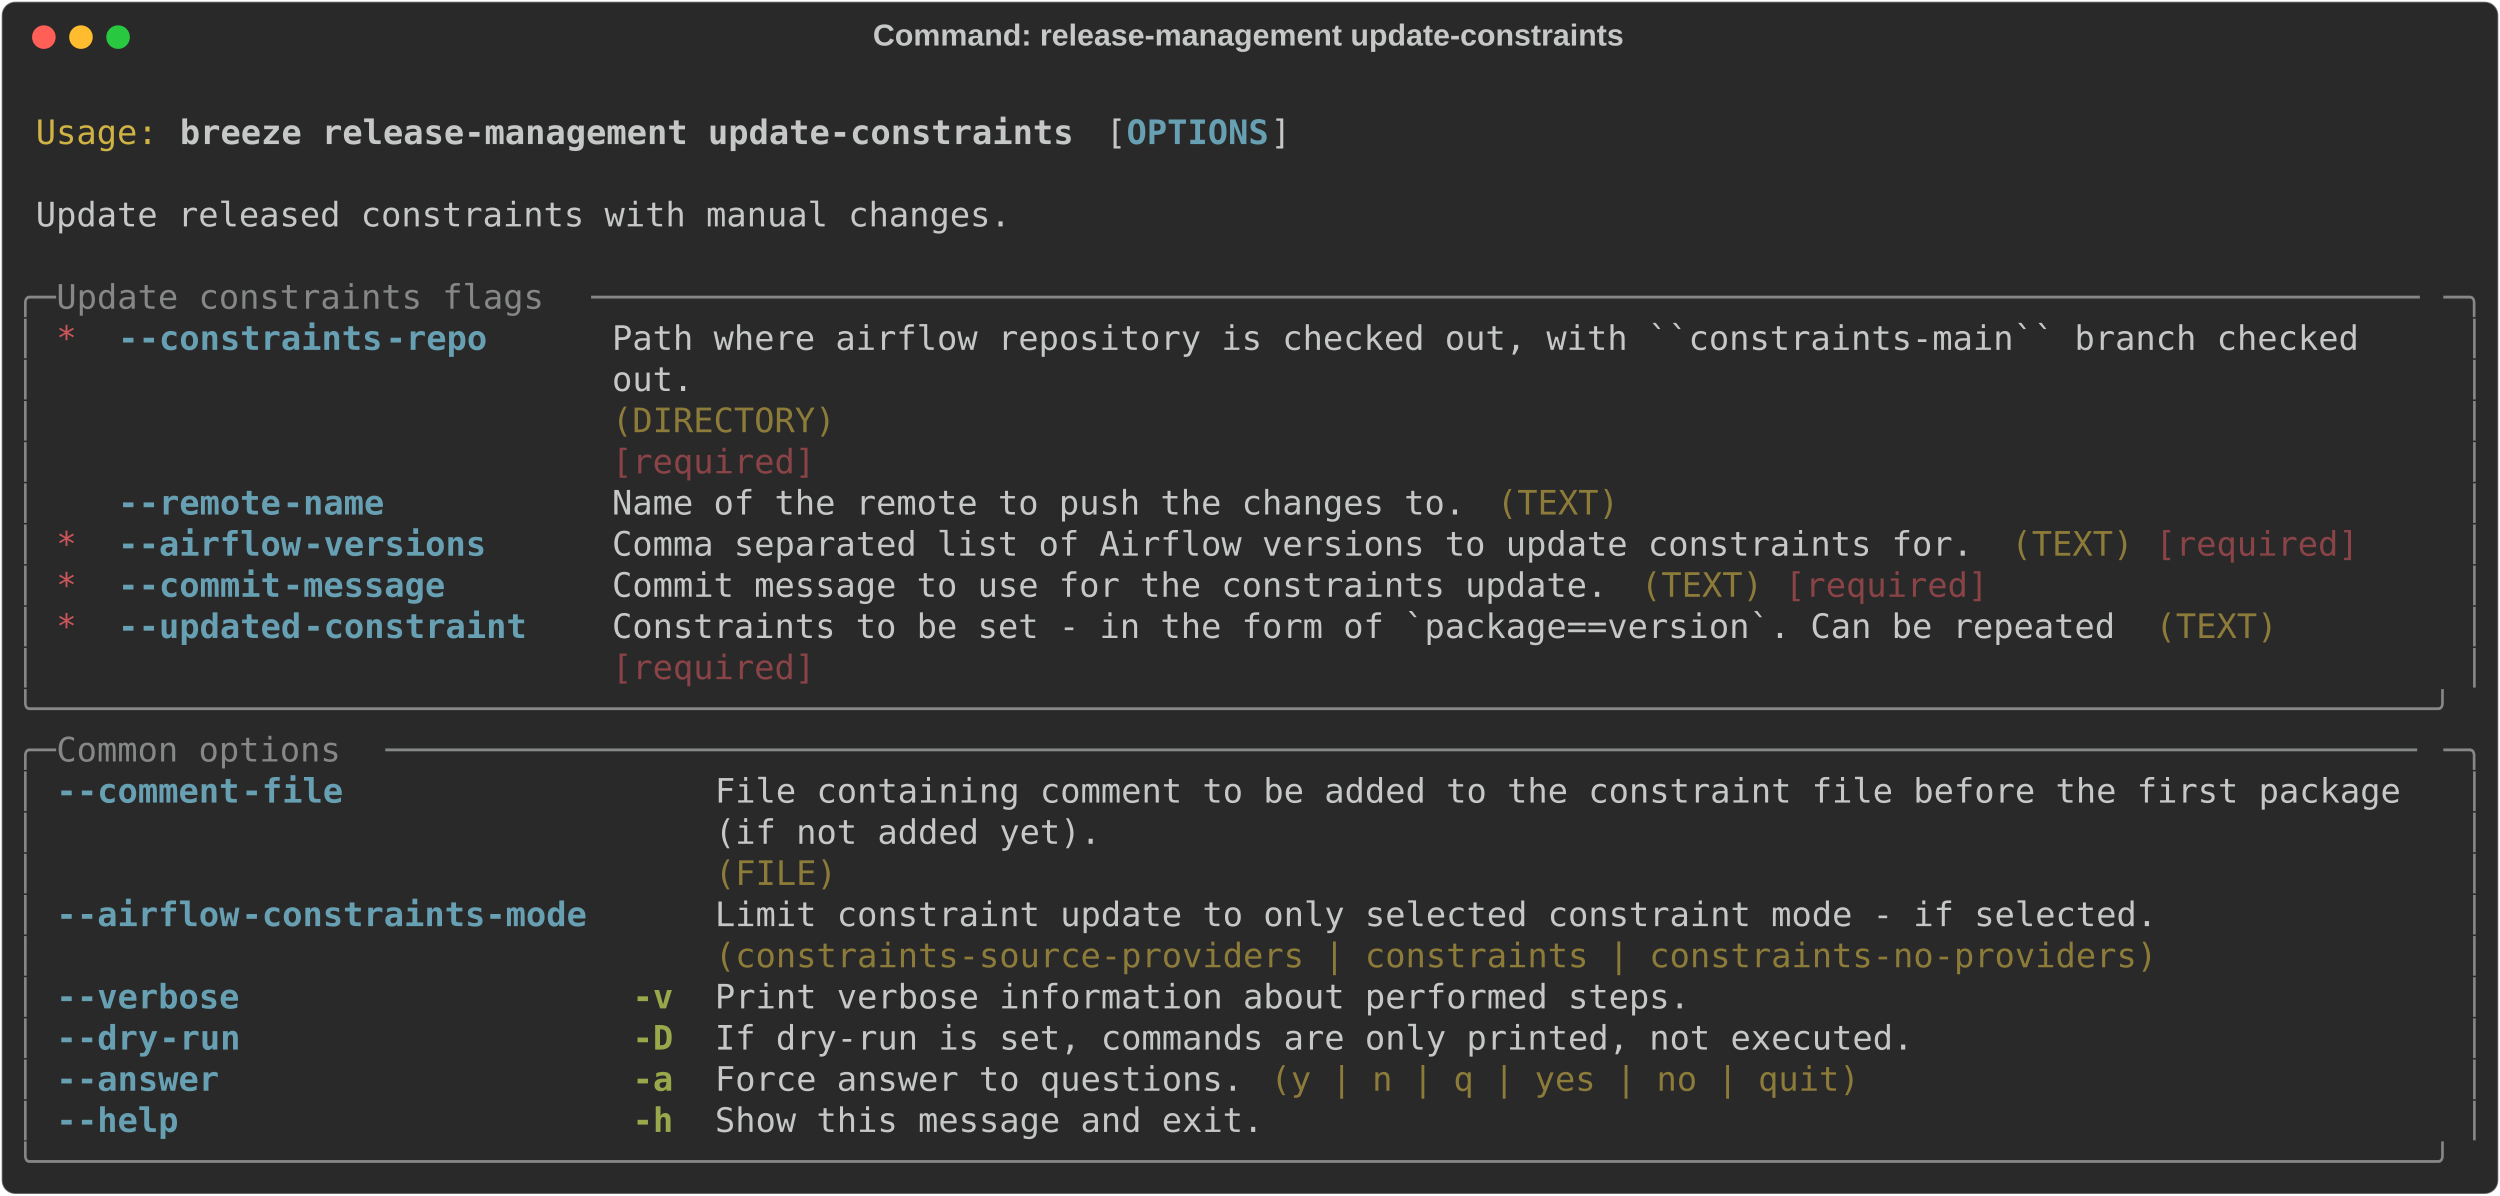
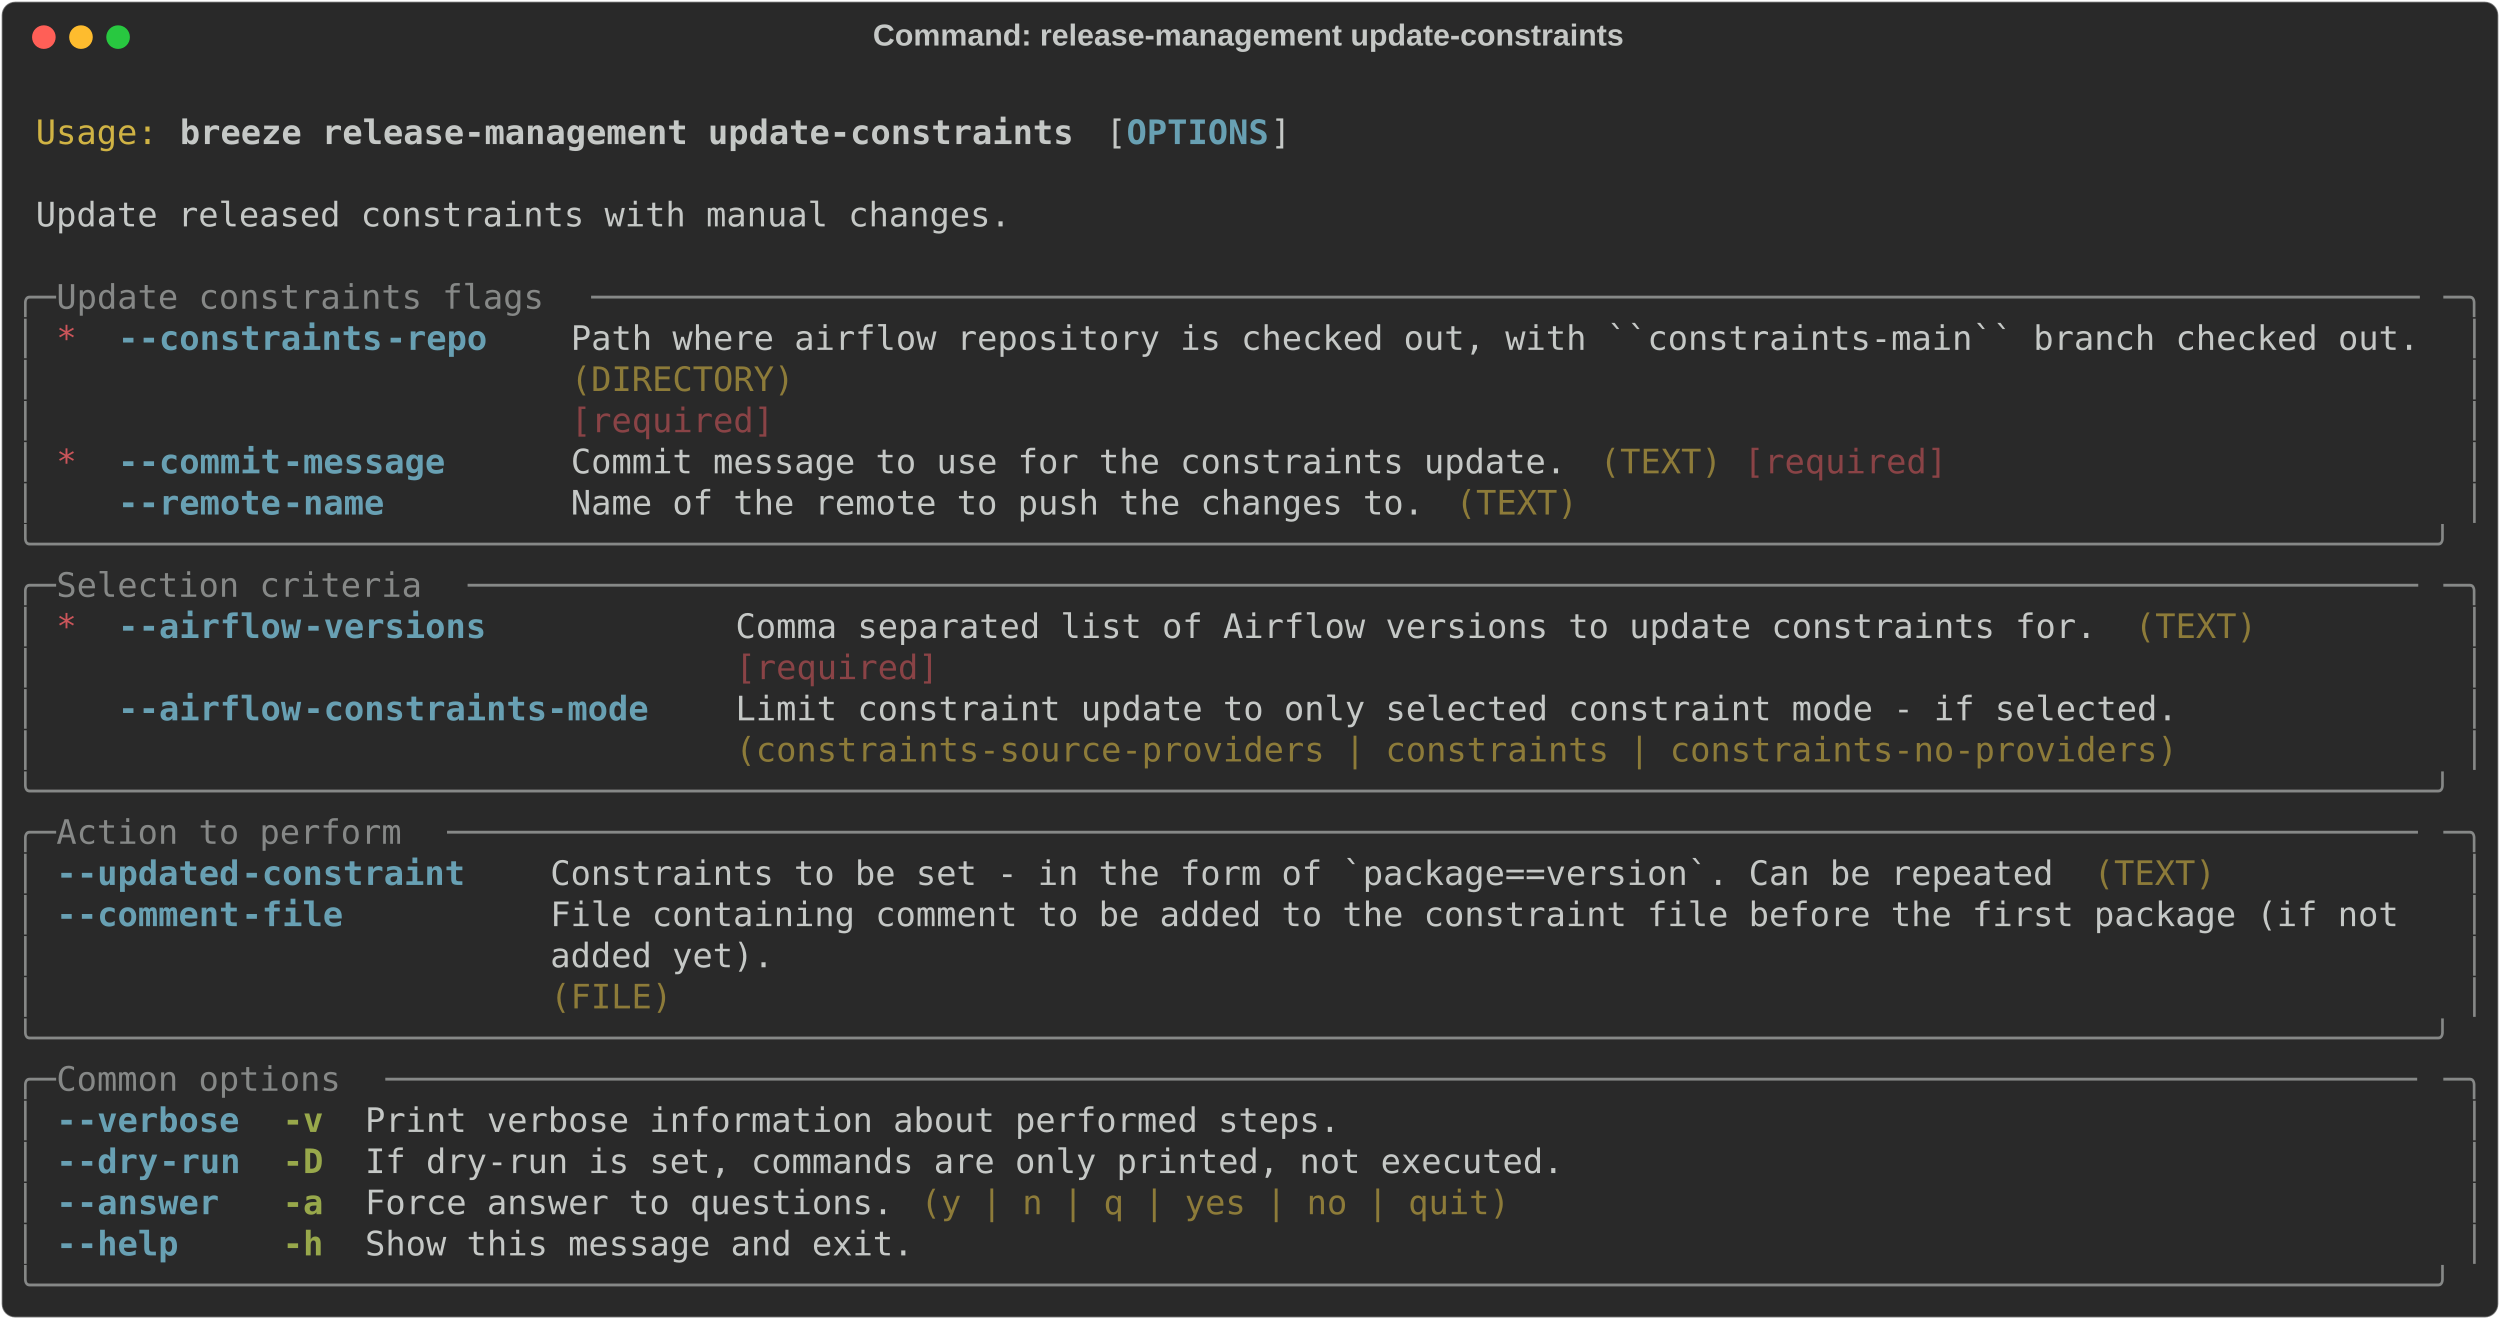
- <svg xmlns="http://www.w3.org/2000/svg" class="rich-terminal" viewBox="0 0 1482 708.8">
+ <svg xmlns="http://www.w3.org/2000/svg" class="rich-terminal" viewBox="0 0 1482 782.0">
  <style>

    @font-face {
        font-family: "Fira Code";
        src: local("FiraCode-Regular"),
                url("https://cdnjs.cloudflare.com/ajax/libs/firacode/6.2.0/woff2/FiraCode-Regular.woff2") format("woff2"),
                url("https://cdnjs.cloudflare.com/ajax/libs/firacode/6.2.0/woff/FiraCode-Regular.woff") format("woff");
        font-style: normal;
        font-weight: 400;
    }
    @font-face {
        font-family: "Fira Code";
        src: local("FiraCode-Bold"),
                url("https://cdnjs.cloudflare.com/ajax/libs/firacode/6.2.0/woff2/FiraCode-Bold.woff2") format("woff2"),
                url("https://cdnjs.cloudflare.com/ajax/libs/firacode/6.2.0/woff/FiraCode-Bold.woff") format("woff");
        font-style: bold;
        font-weight: 700;
    }

    .breeze-release-management-update-constraints-matrix {
        font-family: Fira Code, monospace;
        font-size: 20px;
        line-height: 24.4px;
        font-variant-east-asian: full-width;
    }

    .breeze-release-management-update-constraints-title {
        font-size: 18px;
        font-weight: bold;
        font-family: arial;
    }

    .breeze-release-management-update-constraints-r1 { fill: #c5c8c6 }
.breeze-release-management-update-constraints-r2 { fill: #d0b344 }
.breeze-release-management-update-constraints-r3 { fill: #c5c8c6;font-weight: bold }
.breeze-release-management-update-constraints-r4 { fill: #68a0b3;font-weight: bold }
.breeze-release-management-update-constraints-r5 { fill: #868887 }
.breeze-release-management-update-constraints-r6 { fill: #cc555a }
.breeze-release-management-update-constraints-r7 { fill: #8d7b39 }
.breeze-release-management-update-constraints-r8 { fill: #8a4346 }
.breeze-release-management-update-constraints-r9 { fill: #98a84b;font-weight: bold }
    </style>
  <defs>
    <clipPath id="breeze-release-management-update-constraints-clip-terminal">
-       <rect x="0" y="0" width="1463.0" height="657.8" />
+       <rect x="0" y="0" width="1463.0" height="731.0" />
    </clipPath>
    <clipPath id="breeze-release-management-update-constraints-line-0">
      <rect x="0" y="1.5" width="1464" height="24.65" />
    </clipPath>
    <clipPath id="breeze-release-management-update-constraints-line-1">
      <rect x="0" y="25.9" width="1464" height="24.65" />
    </clipPath>
    <clipPath id="breeze-release-management-update-constraints-line-2">
      <rect x="0" y="50.3" width="1464" height="24.65" />
    </clipPath>
    <clipPath id="breeze-release-management-update-constraints-line-3">
      <rect x="0" y="74.7" width="1464" height="24.65" />
    </clipPath>
    <clipPath id="breeze-release-management-update-constraints-line-4">
      <rect x="0" y="99.1" width="1464" height="24.65" />
    </clipPath>
    <clipPath id="breeze-release-management-update-constraints-line-5">
      <rect x="0" y="123.5" width="1464" height="24.65" />
    </clipPath>
    <clipPath id="breeze-release-management-update-constraints-line-6">
      <rect x="0" y="147.9" width="1464" height="24.65" />
    </clipPath>
    <clipPath id="breeze-release-management-update-constraints-line-7">
      <rect x="0" y="172.3" width="1464" height="24.65" />
    </clipPath>
    <clipPath id="breeze-release-management-update-constraints-line-8">
      <rect x="0" y="196.7" width="1464" height="24.65" />
    </clipPath>
    <clipPath id="breeze-release-management-update-constraints-line-9">
      <rect x="0" y="221.1" width="1464" height="24.65" />
    </clipPath>
    <clipPath id="breeze-release-management-update-constraints-line-10">
      <rect x="0" y="245.5" width="1464" height="24.65" />
    </clipPath>
    <clipPath id="breeze-release-management-update-constraints-line-11">
      <rect x="0" y="269.9" width="1464" height="24.65" />
    </clipPath>
    <clipPath id="breeze-release-management-update-constraints-line-12">
      <rect x="0" y="294.3" width="1464" height="24.65" />
    </clipPath>
    <clipPath id="breeze-release-management-update-constraints-line-13">
      <rect x="0" y="318.7" width="1464" height="24.65" />
    </clipPath>
    <clipPath id="breeze-release-management-update-constraints-line-14">
      <rect x="0" y="343.1" width="1464" height="24.65" />
    </clipPath>
    <clipPath id="breeze-release-management-update-constraints-line-15">
      <rect x="0" y="367.5" width="1464" height="24.65" />
    </clipPath>
    <clipPath id="breeze-release-management-update-constraints-line-16">
      <rect x="0" y="391.9" width="1464" height="24.65" />
    </clipPath>
    <clipPath id="breeze-release-management-update-constraints-line-17">
      <rect x="0" y="416.3" width="1464" height="24.65" />
    </clipPath>
    <clipPath id="breeze-release-management-update-constraints-line-18">
      <rect x="0" y="440.7" width="1464" height="24.65" />
    </clipPath>
    <clipPath id="breeze-release-management-update-constraints-line-19">
      <rect x="0" y="465.1" width="1464" height="24.65" />
    </clipPath>
    <clipPath id="breeze-release-management-update-constraints-line-20">
      <rect x="0" y="489.5" width="1464" height="24.65" />
    </clipPath>
    <clipPath id="breeze-release-management-update-constraints-line-21">
      <rect x="0" y="513.9" width="1464" height="24.65" />
    </clipPath>
    <clipPath id="breeze-release-management-update-constraints-line-22">
      <rect x="0" y="538.3" width="1464" height="24.65" />
    </clipPath>
    <clipPath id="breeze-release-management-update-constraints-line-23">
      <rect x="0" y="562.7" width="1464" height="24.65" />
    </clipPath>
    <clipPath id="breeze-release-management-update-constraints-line-24">
      <rect x="0" y="587.1" width="1464" height="24.65" />
    </clipPath>
    <clipPath id="breeze-release-management-update-constraints-line-25">
      <rect x="0" y="611.5" width="1464" height="24.65" />
    </clipPath>
+     <clipPath id="breeze-release-management-update-constraints-line-26">
+       <rect x="0" y="635.9" width="1464" height="24.65" />
+     </clipPath>
+     <clipPath id="breeze-release-management-update-constraints-line-27">
+       <rect x="0" y="660.3" width="1464" height="24.65" />
+     </clipPath>
+     <clipPath id="breeze-release-management-update-constraints-line-28">
+       <rect x="0" y="684.7" width="1464" height="24.65" />
+     </clipPath>
  </defs>
-   <rect fill="#292929" stroke="rgba(255,255,255,0.35)" stroke-width="1" x="1" y="1" width="1480" height="706.8" rx="8" />
+   <rect fill="#292929" stroke="rgba(255,255,255,0.35)" stroke-width="1" x="1" y="1" width="1480" height="780" rx="8" />
  <text class="breeze-release-management-update-constraints-title" fill="#c5c8c6" text-anchor="middle" x="740" y="27">Command: release-management update-constraints</text>
  <g transform="translate(26,22)">
    <circle cx="0" cy="0" r="7" fill="#ff5f57" />
    <circle cx="22" cy="0" r="7" fill="#febc2e" />
    <circle cx="44" cy="0" r="7" fill="#28c840" />
  </g>
  <g transform="translate(9, 41)" clip-path="url(#breeze-release-management-update-constraints-clip-terminal)">
    <g class="breeze-release-management-update-constraints-matrix">
      <text class="breeze-release-management-update-constraints-r1" x="1464" y="20" textLength="12.2" clip-path="url(#breeze-release-management-update-constraints-line-0)">
</text>
      <text class="breeze-release-management-update-constraints-r2" x="12.2" y="44.4" textLength="73.2" clip-path="url(#breeze-release-management-update-constraints-line-1)">Usage:</text>
      <text class="breeze-release-management-update-constraints-r3" x="97.6" y="44.4" textLength="536.8" clip-path="url(#breeze-release-management-update-constraints-line-1)">breeze release-management update-constraints</text>
      <text class="breeze-release-management-update-constraints-r1" x="646.6" y="44.4" textLength="12.2" clip-path="url(#breeze-release-management-update-constraints-line-1)">[</text>
      <text class="breeze-release-management-update-constraints-r4" x="658.8" y="44.4" textLength="85.4" clip-path="url(#breeze-release-management-update-constraints-line-1)">OPTIONS</text>
      <text class="breeze-release-management-update-constraints-r1" x="744.2" y="44.4" textLength="12.2" clip-path="url(#breeze-release-management-update-constraints-line-1)">]</text>
      <text class="breeze-release-management-update-constraints-r1" x="1464" y="44.4" textLength="12.2" clip-path="url(#breeze-release-management-update-constraints-line-1)">
</text>
      <text class="breeze-release-management-update-constraints-r1" x="1464" y="68.8" textLength="12.2" clip-path="url(#breeze-release-management-update-constraints-line-2)">
</text>
      <text class="breeze-release-management-update-constraints-r1" x="12.2" y="93.2" textLength="585.6" clip-path="url(#breeze-release-management-update-constraints-line-3)">Update released constraints with manual changes.</text>
      <text class="breeze-release-management-update-constraints-r1" x="1464" y="93.2" textLength="12.2" clip-path="url(#breeze-release-management-update-constraints-line-3)">
</text>
      <text class="breeze-release-management-update-constraints-r1" x="1464" y="117.6" textLength="12.2" clip-path="url(#breeze-release-management-update-constraints-line-4)">
</text>
      <text class="breeze-release-management-update-constraints-r5" x="0" y="142" textLength="24.4" clip-path="url(#breeze-release-management-update-constraints-line-5)">╭─</text>
      <text class="breeze-release-management-update-constraints-r5" x="24.4" y="142" textLength="317.2" clip-path="url(#breeze-release-management-update-constraints-line-5)"> Update constraints flags </text>
      <text class="breeze-release-management-update-constraints-r5" x="341.6" y="142" textLength="1098" clip-path="url(#breeze-release-management-update-constraints-line-5)">──────────────────────────────────────────────────────────────────────────────────────────</text>
      <text class="breeze-release-management-update-constraints-r5" x="1439.6" y="142" textLength="24.4" clip-path="url(#breeze-release-management-update-constraints-line-5)">─╮</text>
      <text class="breeze-release-management-update-constraints-r1" x="1464" y="142" textLength="12.2" clip-path="url(#breeze-release-management-update-constraints-line-5)">
</text>
      <text class="breeze-release-management-update-constraints-r5" x="0" y="166.4" textLength="12.2" clip-path="url(#breeze-release-management-update-constraints-line-6)">│</text>
      <text class="breeze-release-management-update-constraints-r6" x="24.4" y="166.4" textLength="12.2" clip-path="url(#breeze-release-management-update-constraints-line-6)">*</text>
      <text class="breeze-release-management-update-constraints-r4" x="61" y="166.4" textLength="12.2" clip-path="url(#breeze-release-management-update-constraints-line-6)">-</text>
      <text class="breeze-release-management-update-constraints-r4" x="73.2" y="166.4" textLength="146.4" clip-path="url(#breeze-release-management-update-constraints-line-6)">-constraints</text>
      <text class="breeze-release-management-update-constraints-r4" x="219.6" y="166.4" textLength="61" clip-path="url(#breeze-release-management-update-constraints-line-6)">-repo</text>
-       <text class="breeze-release-management-update-constraints-r1" x="353.8" y="166.4" textLength="1085.8" clip-path="url(#breeze-release-management-update-constraints-line-6)">Path where airflow repository is checked out, with ``constraints-main`` branch checked   </text>
+       <text class="breeze-release-management-update-constraints-r1" x="329.4" y="166.4" textLength="1110.2" clip-path="url(#breeze-release-management-update-constraints-line-6)">Path where airflow repository is checked out, with ``constraints-main`` branch checked out.</text>
      <text class="breeze-release-management-update-constraints-r5" x="1451.8" y="166.4" textLength="12.2" clip-path="url(#breeze-release-management-update-constraints-line-6)">│</text>
      <text class="breeze-release-management-update-constraints-r1" x="1464" y="166.4" textLength="12.2" clip-path="url(#breeze-release-management-update-constraints-line-6)">
</text>
      <text class="breeze-release-management-update-constraints-r5" x="0" y="190.8" textLength="12.2" clip-path="url(#breeze-release-management-update-constraints-line-7)">│</text>
-       <text class="breeze-release-management-update-constraints-r1" x="353.8" y="190.8" textLength="1085.8" clip-path="url(#breeze-release-management-update-constraints-line-7)">out.                                                                                     </text>
+       <text class="breeze-release-management-update-constraints-r7" x="329.4" y="190.8" textLength="1110.2" clip-path="url(#breeze-release-management-update-constraints-line-7)">(DIRECTORY)                                                                                </text>
      <text class="breeze-release-management-update-constraints-r5" x="1451.8" y="190.8" textLength="12.2" clip-path="url(#breeze-release-management-update-constraints-line-7)">│</text>
      <text class="breeze-release-management-update-constraints-r1" x="1464" y="190.8" textLength="12.2" clip-path="url(#breeze-release-management-update-constraints-line-7)">
</text>
      <text class="breeze-release-management-update-constraints-r5" x="0" y="215.2" textLength="12.2" clip-path="url(#breeze-release-management-update-constraints-line-8)">│</text>
-       <text class="breeze-release-management-update-constraints-r7" x="353.8" y="215.2" textLength="1085.8" clip-path="url(#breeze-release-management-update-constraints-line-8)">(DIRECTORY)                                                                              </text>
+       <text class="breeze-release-management-update-constraints-r8" x="329.4" y="215.2" textLength="1110.2" clip-path="url(#breeze-release-management-update-constraints-line-8)">[required]                                                                                 </text>
      <text class="breeze-release-management-update-constraints-r5" x="1451.8" y="215.2" textLength="12.2" clip-path="url(#breeze-release-management-update-constraints-line-8)">│</text>
      <text class="breeze-release-management-update-constraints-r1" x="1464" y="215.2" textLength="12.2" clip-path="url(#breeze-release-management-update-constraints-line-8)">
</text>
      <text class="breeze-release-management-update-constraints-r5" x="0" y="239.6" textLength="12.2" clip-path="url(#breeze-release-management-update-constraints-line-9)">│</text>
-       <text class="breeze-release-management-update-constraints-r8" x="353.8" y="239.6" textLength="1085.8" clip-path="url(#breeze-release-management-update-constraints-line-9)">[required]                                                                               </text>
+       <text class="breeze-release-management-update-constraints-r6" x="24.4" y="239.6" textLength="12.2" clip-path="url(#breeze-release-management-update-constraints-line-9)">*</text>
+       <text class="breeze-release-management-update-constraints-r4" x="61" y="239.6" textLength="12.2" clip-path="url(#breeze-release-management-update-constraints-line-9)">-</text>
+       <text class="breeze-release-management-update-constraints-r4" x="73.2" y="239.6" textLength="85.4" clip-path="url(#breeze-release-management-update-constraints-line-9)">-commit</text>
+       <text class="breeze-release-management-update-constraints-r4" x="158.6" y="239.6" textLength="97.6" clip-path="url(#breeze-release-management-update-constraints-line-9)">-message</text>
+       <text class="breeze-release-management-update-constraints-r1" x="329.4" y="239.6" textLength="597.8" clip-path="url(#breeze-release-management-update-constraints-line-9)">Commit message to use for the constraints update.</text>
+       <text class="breeze-release-management-update-constraints-r7" x="939.4" y="239.6" textLength="73.2" clip-path="url(#breeze-release-management-update-constraints-line-9)">(TEXT)</text>
+       <text class="breeze-release-management-update-constraints-r8" x="1024.8" y="239.6" textLength="122" clip-path="url(#breeze-release-management-update-constraints-line-9)">[required]</text>
      <text class="breeze-release-management-update-constraints-r5" x="1451.8" y="239.6" textLength="12.2" clip-path="url(#breeze-release-management-update-constraints-line-9)">│</text>
      <text class="breeze-release-management-update-constraints-r1" x="1464" y="239.6" textLength="12.2" clip-path="url(#breeze-release-management-update-constraints-line-9)">
</text>
      <text class="breeze-release-management-update-constraints-r5" x="0" y="264" textLength="12.2" clip-path="url(#breeze-release-management-update-constraints-line-10)">│</text>
      <text class="breeze-release-management-update-constraints-r4" x="61" y="264" textLength="12.2" clip-path="url(#breeze-release-management-update-constraints-line-10)">-</text>
      <text class="breeze-release-management-update-constraints-r4" x="73.2" y="264" textLength="85.4" clip-path="url(#breeze-release-management-update-constraints-line-10)">-remote</text>
      <text class="breeze-release-management-update-constraints-r4" x="158.6" y="264" textLength="61" clip-path="url(#breeze-release-management-update-constraints-line-10)">-name</text>
-       <text class="breeze-release-management-update-constraints-r1" x="353.8" y="264" textLength="512.4" clip-path="url(#breeze-release-management-update-constraints-line-10)">Name of the remote to push the changes to.</text>
-       <text class="breeze-release-management-update-constraints-r7" x="878.4" y="264" textLength="73.2" clip-path="url(#breeze-release-management-update-constraints-line-10)">(TEXT)</text>
+       <text class="breeze-release-management-update-constraints-r1" x="329.4" y="264" textLength="512.4" clip-path="url(#breeze-release-management-update-constraints-line-10)">Name of the remote to push the changes to.</text>
+       <text class="breeze-release-management-update-constraints-r7" x="854" y="264" textLength="73.2" clip-path="url(#breeze-release-management-update-constraints-line-10)">(TEXT)</text>
      <text class="breeze-release-management-update-constraints-r5" x="1451.8" y="264" textLength="12.2" clip-path="url(#breeze-release-management-update-constraints-line-10)">│</text>
      <text class="breeze-release-management-update-constraints-r1" x="1464" y="264" textLength="12.2" clip-path="url(#breeze-release-management-update-constraints-line-10)">
</text>
-       <text class="breeze-release-management-update-constraints-r5" x="0" y="288.4" textLength="12.2" clip-path="url(#breeze-release-management-update-constraints-line-11)">│</text>
-       <text class="breeze-release-management-update-constraints-r6" x="24.4" y="288.4" textLength="12.2" clip-path="url(#breeze-release-management-update-constraints-line-11)">*</text>
-       <text class="breeze-release-management-update-constraints-r4" x="61" y="288.4" textLength="12.2" clip-path="url(#breeze-release-management-update-constraints-line-11)">-</text>
-       <text class="breeze-release-management-update-constraints-r4" x="73.2" y="288.4" textLength="97.6" clip-path="url(#breeze-release-management-update-constraints-line-11)">-airflow</text>
-       <text class="breeze-release-management-update-constraints-r4" x="170.8" y="288.4" textLength="109.8" clip-path="url(#breeze-release-management-update-constraints-line-11)">-versions</text>
-       <text class="breeze-release-management-update-constraints-r1" x="353.8" y="288.4" textLength="817.4" clip-path="url(#breeze-release-management-update-constraints-line-11)">Comma separated list of Airflow versions to update constraints for.</text>
-       <text class="breeze-release-management-update-constraints-r7" x="1183.4" y="288.4" textLength="73.2" clip-path="url(#breeze-release-management-update-constraints-line-11)">(TEXT)</text>
-       <text class="breeze-release-management-update-constraints-r8" x="1268.8" y="288.4" textLength="122" clip-path="url(#breeze-release-management-update-constraints-line-11)">[required]</text>
-       <text class="breeze-release-management-update-constraints-r5" x="1451.8" y="288.4" textLength="12.2" clip-path="url(#breeze-release-management-update-constraints-line-11)">│</text>
+       <text class="breeze-release-management-update-constraints-r5" x="0" y="288.4" textLength="1464" clip-path="url(#breeze-release-management-update-constraints-line-11)">╰──────────────────────────────────────────────────────────────────────────────────────────────────────────────────────╯</text>
      <text class="breeze-release-management-update-constraints-r1" x="1464" y="288.4" textLength="12.2" clip-path="url(#breeze-release-management-update-constraints-line-11)">
</text>
-       <text class="breeze-release-management-update-constraints-r5" x="0" y="312.8" textLength="12.2" clip-path="url(#breeze-release-management-update-constraints-line-12)">│</text>
-       <text class="breeze-release-management-update-constraints-r6" x="24.4" y="312.8" textLength="12.2" clip-path="url(#breeze-release-management-update-constraints-line-12)">*</text>
-       <text class="breeze-release-management-update-constraints-r4" x="61" y="312.8" textLength="12.2" clip-path="url(#breeze-release-management-update-constraints-line-12)">-</text>
-       <text class="breeze-release-management-update-constraints-r4" x="73.2" y="312.8" textLength="85.4" clip-path="url(#breeze-release-management-update-constraints-line-12)">-commit</text>
-       <text class="breeze-release-management-update-constraints-r4" x="158.6" y="312.8" textLength="97.6" clip-path="url(#breeze-release-management-update-constraints-line-12)">-message</text>
-       <text class="breeze-release-management-update-constraints-r1" x="353.8" y="312.8" textLength="597.8" clip-path="url(#breeze-release-management-update-constraints-line-12)">Commit message to use for the constraints update.</text>
-       <text class="breeze-release-management-update-constraints-r7" x="963.8" y="312.8" textLength="73.2" clip-path="url(#breeze-release-management-update-constraints-line-12)">(TEXT)</text>
-       <text class="breeze-release-management-update-constraints-r8" x="1049.2" y="312.8" textLength="122" clip-path="url(#breeze-release-management-update-constraints-line-12)">[required]</text>
-       <text class="breeze-release-management-update-constraints-r5" x="1451.8" y="312.8" textLength="12.2" clip-path="url(#breeze-release-management-update-constraints-line-12)">│</text>
+       <text class="breeze-release-management-update-constraints-r5" x="0" y="312.8" textLength="24.4" clip-path="url(#breeze-release-management-update-constraints-line-12)">╭─</text>
+       <text class="breeze-release-management-update-constraints-r5" x="24.4" y="312.8" textLength="244" clip-path="url(#breeze-release-management-update-constraints-line-12)"> Selection criteria </text>
+       <text class="breeze-release-management-update-constraints-r5" x="268.4" y="312.8" textLength="1171.2" clip-path="url(#breeze-release-management-update-constraints-line-12)">────────────────────────────────────────────────────────────────────────────────────────────────</text>
+       <text class="breeze-release-management-update-constraints-r5" x="1439.6" y="312.8" textLength="24.4" clip-path="url(#breeze-release-management-update-constraints-line-12)">─╮</text>
      <text class="breeze-release-management-update-constraints-r1" x="1464" y="312.8" textLength="12.2" clip-path="url(#breeze-release-management-update-constraints-line-12)">
</text>
      <text class="breeze-release-management-update-constraints-r5" x="0" y="337.2" textLength="12.2" clip-path="url(#breeze-release-management-update-constraints-line-13)">│</text>
      <text class="breeze-release-management-update-constraints-r6" x="24.4" y="337.2" textLength="12.2" clip-path="url(#breeze-release-management-update-constraints-line-13)">*</text>
      <text class="breeze-release-management-update-constraints-r4" x="61" y="337.2" textLength="12.2" clip-path="url(#breeze-release-management-update-constraints-line-13)">-</text>
-       <text class="breeze-release-management-update-constraints-r4" x="73.2" y="337.2" textLength="97.6" clip-path="url(#breeze-release-management-update-constraints-line-13)">-updated</text>
-       <text class="breeze-release-management-update-constraints-r4" x="170.8" y="337.2" textLength="134.2" clip-path="url(#breeze-release-management-update-constraints-line-13)">-constraint</text>
-       <text class="breeze-release-management-update-constraints-r1" x="353.8" y="337.2" textLength="902.8" clip-path="url(#breeze-release-management-update-constraints-line-13)">Constraints to be set - in the form of `package==version`. Can be repeated</text>
-       <text class="breeze-release-management-update-constraints-r7" x="1268.8" y="337.2" textLength="73.2" clip-path="url(#breeze-release-management-update-constraints-line-13)">(TEXT)</text>
+       <text class="breeze-release-management-update-constraints-r4" x="73.2" y="337.2" textLength="97.6" clip-path="url(#breeze-release-management-update-constraints-line-13)">-airflow</text>
+       <text class="breeze-release-management-update-constraints-r4" x="170.8" y="337.2" textLength="109.8" clip-path="url(#breeze-release-management-update-constraints-line-13)">-versions</text>
+       <text class="breeze-release-management-update-constraints-r1" x="427" y="337.2" textLength="817.4" clip-path="url(#breeze-release-management-update-constraints-line-13)">Comma separated list of Airflow versions to update constraints for.</text>
+       <text class="breeze-release-management-update-constraints-r7" x="1256.6" y="337.2" textLength="73.2" clip-path="url(#breeze-release-management-update-constraints-line-13)">(TEXT)</text>
      <text class="breeze-release-management-update-constraints-r5" x="1451.8" y="337.2" textLength="12.2" clip-path="url(#breeze-release-management-update-constraints-line-13)">│</text>
      <text class="breeze-release-management-update-constraints-r1" x="1464" y="337.2" textLength="12.2" clip-path="url(#breeze-release-management-update-constraints-line-13)">
</text>
      <text class="breeze-release-management-update-constraints-r5" x="0" y="361.6" textLength="12.2" clip-path="url(#breeze-release-management-update-constraints-line-14)">│</text>
-       <text class="breeze-release-management-update-constraints-r8" x="353.8" y="361.6" textLength="902.8" clip-path="url(#breeze-release-management-update-constraints-line-14)">[required]                                                                </text>
+       <text class="breeze-release-management-update-constraints-r8" x="427" y="361.6" textLength="817.4" clip-path="url(#breeze-release-management-update-constraints-line-14)">[required]                                                         </text>
      <text class="breeze-release-management-update-constraints-r5" x="1451.8" y="361.6" textLength="12.2" clip-path="url(#breeze-release-management-update-constraints-line-14)">│</text>
      <text class="breeze-release-management-update-constraints-r1" x="1464" y="361.6" textLength="12.2" clip-path="url(#breeze-release-management-update-constraints-line-14)">
</text>
-       <text class="breeze-release-management-update-constraints-r5" x="0" y="386" textLength="1464" clip-path="url(#breeze-release-management-update-constraints-line-15)">╰──────────────────────────────────────────────────────────────────────────────────────────────────────────────────────╯</text>
+       <text class="breeze-release-management-update-constraints-r5" x="0" y="386" textLength="12.2" clip-path="url(#breeze-release-management-update-constraints-line-15)">│</text>
+       <text class="breeze-release-management-update-constraints-r4" x="61" y="386" textLength="12.2" clip-path="url(#breeze-release-management-update-constraints-line-15)">-</text>
+       <text class="breeze-release-management-update-constraints-r4" x="73.2" y="386" textLength="97.6" clip-path="url(#breeze-release-management-update-constraints-line-15)">-airflow</text>
+       <text class="breeze-release-management-update-constraints-r4" x="170.8" y="386" textLength="207.4" clip-path="url(#breeze-release-management-update-constraints-line-15)">-constraints-mode</text>
+       <text class="breeze-release-management-update-constraints-r1" x="427" y="386" textLength="866.2" clip-path="url(#breeze-release-management-update-constraints-line-15)">Limit constraint update to only selected constraint mode - if selected.</text>
+       <text class="breeze-release-management-update-constraints-r5" x="1451.8" y="386" textLength="12.2" clip-path="url(#breeze-release-management-update-constraints-line-15)">│</text>
      <text class="breeze-release-management-update-constraints-r1" x="1464" y="386" textLength="12.2" clip-path="url(#breeze-release-management-update-constraints-line-15)">
</text>
-       <text class="breeze-release-management-update-constraints-r5" x="0" y="410.4" textLength="24.4" clip-path="url(#breeze-release-management-update-constraints-line-16)">╭─</text>
-       <text class="breeze-release-management-update-constraints-r5" x="24.4" y="410.4" textLength="195.2" clip-path="url(#breeze-release-management-update-constraints-line-16)"> Common options </text>
-       <text class="breeze-release-management-update-constraints-r5" x="219.6" y="410.4" textLength="1220" clip-path="url(#breeze-release-management-update-constraints-line-16)">────────────────────────────────────────────────────────────────────────────────────────────────────</text>
-       <text class="breeze-release-management-update-constraints-r5" x="1439.6" y="410.4" textLength="24.4" clip-path="url(#breeze-release-management-update-constraints-line-16)">─╮</text>
+       <text class="breeze-release-management-update-constraints-r5" x="0" y="410.4" textLength="12.2" clip-path="url(#breeze-release-management-update-constraints-line-16)">│</text>
+       <text class="breeze-release-management-update-constraints-r7" x="427" y="410.4" textLength="866.2" clip-path="url(#breeze-release-management-update-constraints-line-16)">(constraints-source-providers | constraints | constraints-no-providers)</text>
+       <text class="breeze-release-management-update-constraints-r5" x="1451.8" y="410.4" textLength="12.2" clip-path="url(#breeze-release-management-update-constraints-line-16)">│</text>
      <text class="breeze-release-management-update-constraints-r1" x="1464" y="410.4" textLength="12.2" clip-path="url(#breeze-release-management-update-constraints-line-16)">
</text>
-       <text class="breeze-release-management-update-constraints-r5" x="0" y="434.8" textLength="12.2" clip-path="url(#breeze-release-management-update-constraints-line-17)">│</text>
-       <text class="breeze-release-management-update-constraints-r4" x="24.4" y="434.8" textLength="12.2" clip-path="url(#breeze-release-management-update-constraints-line-17)">-</text>
-       <text class="breeze-release-management-update-constraints-r4" x="36.6" y="434.8" textLength="97.6" clip-path="url(#breeze-release-management-update-constraints-line-17)">-comment</text>
-       <text class="breeze-release-management-update-constraints-r4" x="134.2" y="434.8" textLength="61" clip-path="url(#breeze-release-management-update-constraints-line-17)">-file</text>
-       <text class="breeze-release-management-update-constraints-r1" x="414.8" y="434.8" textLength="1024.8" clip-path="url(#breeze-release-management-update-constraints-line-17)">File containing comment to be added to the constraint file before the first package </text>
-       <text class="breeze-release-management-update-constraints-r5" x="1451.8" y="434.8" textLength="12.2" clip-path="url(#breeze-release-management-update-constraints-line-17)">│</text>
+       <text class="breeze-release-management-update-constraints-r5" x="0" y="434.8" textLength="1464" clip-path="url(#breeze-release-management-update-constraints-line-17)">╰──────────────────────────────────────────────────────────────────────────────────────────────────────────────────────╯</text>
      <text class="breeze-release-management-update-constraints-r1" x="1464" y="434.8" textLength="12.2" clip-path="url(#breeze-release-management-update-constraints-line-17)">
</text>
-       <text class="breeze-release-management-update-constraints-r5" x="0" y="459.2" textLength="12.2" clip-path="url(#breeze-release-management-update-constraints-line-18)">│</text>
-       <text class="breeze-release-management-update-constraints-r1" x="414.8" y="459.2" textLength="1024.8" clip-path="url(#breeze-release-management-update-constraints-line-18)">(if not added yet).                                                                 </text>
-       <text class="breeze-release-management-update-constraints-r5" x="1451.8" y="459.2" textLength="12.2" clip-path="url(#breeze-release-management-update-constraints-line-18)">│</text>
+       <text class="breeze-release-management-update-constraints-r5" x="0" y="459.2" textLength="24.4" clip-path="url(#breeze-release-management-update-constraints-line-18)">╭─</text>
+       <text class="breeze-release-management-update-constraints-r5" x="24.4" y="459.2" textLength="231.8" clip-path="url(#breeze-release-management-update-constraints-line-18)"> Action to perform </text>
+       <text class="breeze-release-management-update-constraints-r5" x="256.2" y="459.2" textLength="1183.4" clip-path="url(#breeze-release-management-update-constraints-line-18)">─────────────────────────────────────────────────────────────────────────────────────────────────</text>
+       <text class="breeze-release-management-update-constraints-r5" x="1439.6" y="459.2" textLength="24.4" clip-path="url(#breeze-release-management-update-constraints-line-18)">─╮</text>
      <text class="breeze-release-management-update-constraints-r1" x="1464" y="459.2" textLength="12.2" clip-path="url(#breeze-release-management-update-constraints-line-18)">
</text>
      <text class="breeze-release-management-update-constraints-r5" x="0" y="483.6" textLength="12.2" clip-path="url(#breeze-release-management-update-constraints-line-19)">│</text>
-       <text class="breeze-release-management-update-constraints-r7" x="414.8" y="483.6" textLength="1024.8" clip-path="url(#breeze-release-management-update-constraints-line-19)">(FILE)                                                                              </text>
+       <text class="breeze-release-management-update-constraints-r4" x="24.4" y="483.6" textLength="12.2" clip-path="url(#breeze-release-management-update-constraints-line-19)">-</text>
+       <text class="breeze-release-management-update-constraints-r4" x="36.6" y="483.6" textLength="97.6" clip-path="url(#breeze-release-management-update-constraints-line-19)">-updated</text>
+       <text class="breeze-release-management-update-constraints-r4" x="134.2" y="483.6" textLength="134.2" clip-path="url(#breeze-release-management-update-constraints-line-19)">-constraint</text>
+       <text class="breeze-release-management-update-constraints-r1" x="317.2" y="483.6" textLength="902.8" clip-path="url(#breeze-release-management-update-constraints-line-19)">Constraints to be set - in the form of `package==version`. Can be repeated</text>
+       <text class="breeze-release-management-update-constraints-r7" x="1232.2" y="483.6" textLength="73.2" clip-path="url(#breeze-release-management-update-constraints-line-19)">(TEXT)</text>
      <text class="breeze-release-management-update-constraints-r5" x="1451.8" y="483.6" textLength="12.2" clip-path="url(#breeze-release-management-update-constraints-line-19)">│</text>
      <text class="breeze-release-management-update-constraints-r1" x="1464" y="483.6" textLength="12.2" clip-path="url(#breeze-release-management-update-constraints-line-19)">
</text>
      <text class="breeze-release-management-update-constraints-r5" x="0" y="508" textLength="12.2" clip-path="url(#breeze-release-management-update-constraints-line-20)">│</text>
      <text class="breeze-release-management-update-constraints-r4" x="24.4" y="508" textLength="12.2" clip-path="url(#breeze-release-management-update-constraints-line-20)">-</text>
-       <text class="breeze-release-management-update-constraints-r4" x="36.6" y="508" textLength="97.6" clip-path="url(#breeze-release-management-update-constraints-line-20)">-airflow</text>
-       <text class="breeze-release-management-update-constraints-r4" x="134.2" y="508" textLength="207.4" clip-path="url(#breeze-release-management-update-constraints-line-20)">-constraints-mode</text>
-       <text class="breeze-release-management-update-constraints-r1" x="414.8" y="508" textLength="866.2" clip-path="url(#breeze-release-management-update-constraints-line-20)">Limit constraint update to only selected constraint mode - if selected.</text>
+       <text class="breeze-release-management-update-constraints-r4" x="36.6" y="508" textLength="97.6" clip-path="url(#breeze-release-management-update-constraints-line-20)">-comment</text>
+       <text class="breeze-release-management-update-constraints-r4" x="134.2" y="508" textLength="61" clip-path="url(#breeze-release-management-update-constraints-line-20)">-file</text>
+       <text class="breeze-release-management-update-constraints-r1" x="317.2" y="508" textLength="1122.4" clip-path="url(#breeze-release-management-update-constraints-line-20)">File containing comment to be added to the constraint file before the first package (if not </text>
      <text class="breeze-release-management-update-constraints-r5" x="1451.8" y="508" textLength="12.2" clip-path="url(#breeze-release-management-update-constraints-line-20)">│</text>
      <text class="breeze-release-management-update-constraints-r1" x="1464" y="508" textLength="12.2" clip-path="url(#breeze-release-management-update-constraints-line-20)">
</text>
      <text class="breeze-release-management-update-constraints-r5" x="0" y="532.4" textLength="12.2" clip-path="url(#breeze-release-management-update-constraints-line-21)">│</text>
-       <text class="breeze-release-management-update-constraints-r7" x="414.8" y="532.4" textLength="866.2" clip-path="url(#breeze-release-management-update-constraints-line-21)">(constraints-source-providers | constraints | constraints-no-providers)</text>
+       <text class="breeze-release-management-update-constraints-r1" x="317.2" y="532.4" textLength="1122.4" clip-path="url(#breeze-release-management-update-constraints-line-21)">added yet).                                                                                 </text>
      <text class="breeze-release-management-update-constraints-r5" x="1451.8" y="532.4" textLength="12.2" clip-path="url(#breeze-release-management-update-constraints-line-21)">│</text>
      <text class="breeze-release-management-update-constraints-r1" x="1464" y="532.4" textLength="12.2" clip-path="url(#breeze-release-management-update-constraints-line-21)">
</text>
      <text class="breeze-release-management-update-constraints-r5" x="0" y="556.8" textLength="12.2" clip-path="url(#breeze-release-management-update-constraints-line-22)">│</text>
-       <text class="breeze-release-management-update-constraints-r4" x="24.4" y="556.8" textLength="12.2" clip-path="url(#breeze-release-management-update-constraints-line-22)">-</text>
-       <text class="breeze-release-management-update-constraints-r4" x="36.6" y="556.8" textLength="97.6" clip-path="url(#breeze-release-management-update-constraints-line-22)">-verbose</text>
-       <text class="breeze-release-management-update-constraints-r9" x="366" y="556.8" textLength="24.4" clip-path="url(#breeze-release-management-update-constraints-line-22)">-v</text>
-       <text class="breeze-release-management-update-constraints-r1" x="414.8" y="556.8" textLength="585.6" clip-path="url(#breeze-release-management-update-constraints-line-22)">Print verbose information about performed steps.</text>
+       <text class="breeze-release-management-update-constraints-r7" x="317.2" y="556.8" textLength="1122.4" clip-path="url(#breeze-release-management-update-constraints-line-22)">(FILE)                                                                                      </text>
      <text class="breeze-release-management-update-constraints-r5" x="1451.8" y="556.8" textLength="12.2" clip-path="url(#breeze-release-management-update-constraints-line-22)">│</text>
      <text class="breeze-release-management-update-constraints-r1" x="1464" y="556.8" textLength="12.2" clip-path="url(#breeze-release-management-update-constraints-line-22)">
</text>
-       <text class="breeze-release-management-update-constraints-r5" x="0" y="581.2" textLength="12.2" clip-path="url(#breeze-release-management-update-constraints-line-23)">│</text>
-       <text class="breeze-release-management-update-constraints-r4" x="24.4" y="581.2" textLength="12.2" clip-path="url(#breeze-release-management-update-constraints-line-23)">-</text>
-       <text class="breeze-release-management-update-constraints-r4" x="36.6" y="581.2" textLength="48.8" clip-path="url(#breeze-release-management-update-constraints-line-23)">-dry</text>
-       <text class="breeze-release-management-update-constraints-r4" x="85.4" y="581.2" textLength="48.8" clip-path="url(#breeze-release-management-update-constraints-line-23)">-run</text>
-       <text class="breeze-release-management-update-constraints-r9" x="366" y="581.2" textLength="24.4" clip-path="url(#breeze-release-management-update-constraints-line-23)">-D</text>
-       <text class="breeze-release-management-update-constraints-r1" x="414.8" y="581.2" textLength="719.8" clip-path="url(#breeze-release-management-update-constraints-line-23)">If dry-run is set, commands are only printed, not executed.</text>
-       <text class="breeze-release-management-update-constraints-r5" x="1451.8" y="581.2" textLength="12.2" clip-path="url(#breeze-release-management-update-constraints-line-23)">│</text>
+       <text class="breeze-release-management-update-constraints-r5" x="0" y="581.2" textLength="1464" clip-path="url(#breeze-release-management-update-constraints-line-23)">╰──────────────────────────────────────────────────────────────────────────────────────────────────────────────────────╯</text>
      <text class="breeze-release-management-update-constraints-r1" x="1464" y="581.2" textLength="12.2" clip-path="url(#breeze-release-management-update-constraints-line-23)">
</text>
-       <text class="breeze-release-management-update-constraints-r5" x="0" y="605.6" textLength="12.2" clip-path="url(#breeze-release-management-update-constraints-line-24)">│</text>
-       <text class="breeze-release-management-update-constraints-r4" x="24.4" y="605.6" textLength="12.2" clip-path="url(#breeze-release-management-update-constraints-line-24)">-</text>
-       <text class="breeze-release-management-update-constraints-r4" x="36.6" y="605.6" textLength="85.4" clip-path="url(#breeze-release-management-update-constraints-line-24)">-answer</text>
-       <text class="breeze-release-management-update-constraints-r9" x="366" y="605.6" textLength="24.4" clip-path="url(#breeze-release-management-update-constraints-line-24)">-a</text>
-       <text class="breeze-release-management-update-constraints-r1" x="414.8" y="605.6" textLength="317.2" clip-path="url(#breeze-release-management-update-constraints-line-24)">Force answer to questions.</text>
-       <text class="breeze-release-management-update-constraints-r7" x="744.2" y="605.6" textLength="353.8" clip-path="url(#breeze-release-management-update-constraints-line-24)">(y | n | q | yes | no | quit)</text>
-       <text class="breeze-release-management-update-constraints-r5" x="1451.8" y="605.6" textLength="12.2" clip-path="url(#breeze-release-management-update-constraints-line-24)">│</text>
+       <text class="breeze-release-management-update-constraints-r5" x="0" y="605.6" textLength="24.4" clip-path="url(#breeze-release-management-update-constraints-line-24)">╭─</text>
+       <text class="breeze-release-management-update-constraints-r5" x="24.4" y="605.6" textLength="195.2" clip-path="url(#breeze-release-management-update-constraints-line-24)"> Common options </text>
+       <text class="breeze-release-management-update-constraints-r5" x="219.6" y="605.6" textLength="1220" clip-path="url(#breeze-release-management-update-constraints-line-24)">────────────────────────────────────────────────────────────────────────────────────────────────────</text>
+       <text class="breeze-release-management-update-constraints-r5" x="1439.6" y="605.6" textLength="24.4" clip-path="url(#breeze-release-management-update-constraints-line-24)">─╮</text>
      <text class="breeze-release-management-update-constraints-r1" x="1464" y="605.6" textLength="12.2" clip-path="url(#breeze-release-management-update-constraints-line-24)">
</text>
      <text class="breeze-release-management-update-constraints-r5" x="0" y="630" textLength="12.2" clip-path="url(#breeze-release-management-update-constraints-line-25)">│</text>
      <text class="breeze-release-management-update-constraints-r4" x="24.4" y="630" textLength="12.2" clip-path="url(#breeze-release-management-update-constraints-line-25)">-</text>
-       <text class="breeze-release-management-update-constraints-r4" x="36.6" y="630" textLength="61" clip-path="url(#breeze-release-management-update-constraints-line-25)">-help</text>
-       <text class="breeze-release-management-update-constraints-r9" x="366" y="630" textLength="24.4" clip-path="url(#breeze-release-management-update-constraints-line-25)">-h</text>
-       <text class="breeze-release-management-update-constraints-r1" x="414.8" y="630" textLength="329.4" clip-path="url(#breeze-release-management-update-constraints-line-25)">Show this message and exit.</text>
+       <text class="breeze-release-management-update-constraints-r4" x="36.6" y="630" textLength="97.6" clip-path="url(#breeze-release-management-update-constraints-line-25)">-verbose</text>
+       <text class="breeze-release-management-update-constraints-r9" x="158.6" y="630" textLength="24.4" clip-path="url(#breeze-release-management-update-constraints-line-25)">-v</text>
+       <text class="breeze-release-management-update-constraints-r1" x="207.4" y="630" textLength="585.6" clip-path="url(#breeze-release-management-update-constraints-line-25)">Print verbose information about performed steps.</text>
      <text class="breeze-release-management-update-constraints-r5" x="1451.8" y="630" textLength="12.2" clip-path="url(#breeze-release-management-update-constraints-line-25)">│</text>
      <text class="breeze-release-management-update-constraints-r1" x="1464" y="630" textLength="12.2" clip-path="url(#breeze-release-management-update-constraints-line-25)">
</text>
-       <text class="breeze-release-management-update-constraints-r5" x="0" y="654.4" textLength="1464" clip-path="url(#breeze-release-management-update-constraints-line-26)">╰──────────────────────────────────────────────────────────────────────────────────────────────────────────────────────╯</text>
+       <text class="breeze-release-management-update-constraints-r5" x="0" y="654.4" textLength="12.2" clip-path="url(#breeze-release-management-update-constraints-line-26)">│</text>
+       <text class="breeze-release-management-update-constraints-r4" x="24.4" y="654.4" textLength="12.2" clip-path="url(#breeze-release-management-update-constraints-line-26)">-</text>
+       <text class="breeze-release-management-update-constraints-r4" x="36.6" y="654.4" textLength="48.8" clip-path="url(#breeze-release-management-update-constraints-line-26)">-dry</text>
+       <text class="breeze-release-management-update-constraints-r4" x="85.4" y="654.4" textLength="48.8" clip-path="url(#breeze-release-management-update-constraints-line-26)">-run</text>
+       <text class="breeze-release-management-update-constraints-r9" x="158.6" y="654.4" textLength="24.4" clip-path="url(#breeze-release-management-update-constraints-line-26)">-D</text>
+       <text class="breeze-release-management-update-constraints-r1" x="207.4" y="654.4" textLength="719.8" clip-path="url(#breeze-release-management-update-constraints-line-26)">If dry-run is set, commands are only printed, not executed.</text>
+       <text class="breeze-release-management-update-constraints-r5" x="1451.8" y="654.4" textLength="12.2" clip-path="url(#breeze-release-management-update-constraints-line-26)">│</text>
      <text class="breeze-release-management-update-constraints-r1" x="1464" y="654.4" textLength="12.2" clip-path="url(#breeze-release-management-update-constraints-line-26)">
+ </text>
+       <text class="breeze-release-management-update-constraints-r5" x="0" y="678.8" textLength="12.2" clip-path="url(#breeze-release-management-update-constraints-line-27)">│</text>
+       <text class="breeze-release-management-update-constraints-r4" x="24.4" y="678.8" textLength="12.2" clip-path="url(#breeze-release-management-update-constraints-line-27)">-</text>
+       <text class="breeze-release-management-update-constraints-r4" x="36.6" y="678.8" textLength="85.4" clip-path="url(#breeze-release-management-update-constraints-line-27)">-answer</text>
+       <text class="breeze-release-management-update-constraints-r9" x="158.6" y="678.8" textLength="24.4" clip-path="url(#breeze-release-management-update-constraints-line-27)">-a</text>
+       <text class="breeze-release-management-update-constraints-r1" x="207.4" y="678.8" textLength="317.2" clip-path="url(#breeze-release-management-update-constraints-line-27)">Force answer to questions.</text>
+       <text class="breeze-release-management-update-constraints-r7" x="536.8" y="678.8" textLength="353.8" clip-path="url(#breeze-release-management-update-constraints-line-27)">(y | n | q | yes | no | quit)</text>
+       <text class="breeze-release-management-update-constraints-r5" x="1451.8" y="678.8" textLength="12.2" clip-path="url(#breeze-release-management-update-constraints-line-27)">│</text>
+       <text class="breeze-release-management-update-constraints-r1" x="1464" y="678.8" textLength="12.2" clip-path="url(#breeze-release-management-update-constraints-line-27)">
+ </text>
+       <text class="breeze-release-management-update-constraints-r5" x="0" y="703.2" textLength="12.2" clip-path="url(#breeze-release-management-update-constraints-line-28)">│</text>
+       <text class="breeze-release-management-update-constraints-r4" x="24.4" y="703.2" textLength="12.2" clip-path="url(#breeze-release-management-update-constraints-line-28)">-</text>
+       <text class="breeze-release-management-update-constraints-r4" x="36.6" y="703.2" textLength="61" clip-path="url(#breeze-release-management-update-constraints-line-28)">-help</text>
+       <text class="breeze-release-management-update-constraints-r9" x="158.6" y="703.2" textLength="24.4" clip-path="url(#breeze-release-management-update-constraints-line-28)">-h</text>
+       <text class="breeze-release-management-update-constraints-r1" x="207.4" y="703.2" textLength="329.4" clip-path="url(#breeze-release-management-update-constraints-line-28)">Show this message and exit.</text>
+       <text class="breeze-release-management-update-constraints-r5" x="1451.8" y="703.2" textLength="12.2" clip-path="url(#breeze-release-management-update-constraints-line-28)">│</text>
+       <text class="breeze-release-management-update-constraints-r1" x="1464" y="703.2" textLength="12.2" clip-path="url(#breeze-release-management-update-constraints-line-28)">
+ </text>
+       <text class="breeze-release-management-update-constraints-r5" x="0" y="727.6" textLength="1464" clip-path="url(#breeze-release-management-update-constraints-line-29)">╰──────────────────────────────────────────────────────────────────────────────────────────────────────────────────────╯</text>
+       <text class="breeze-release-management-update-constraints-r1" x="1464" y="727.6" textLength="12.2" clip-path="url(#breeze-release-management-update-constraints-line-29)">
</text>
    </g>
  </g>
</svg>
